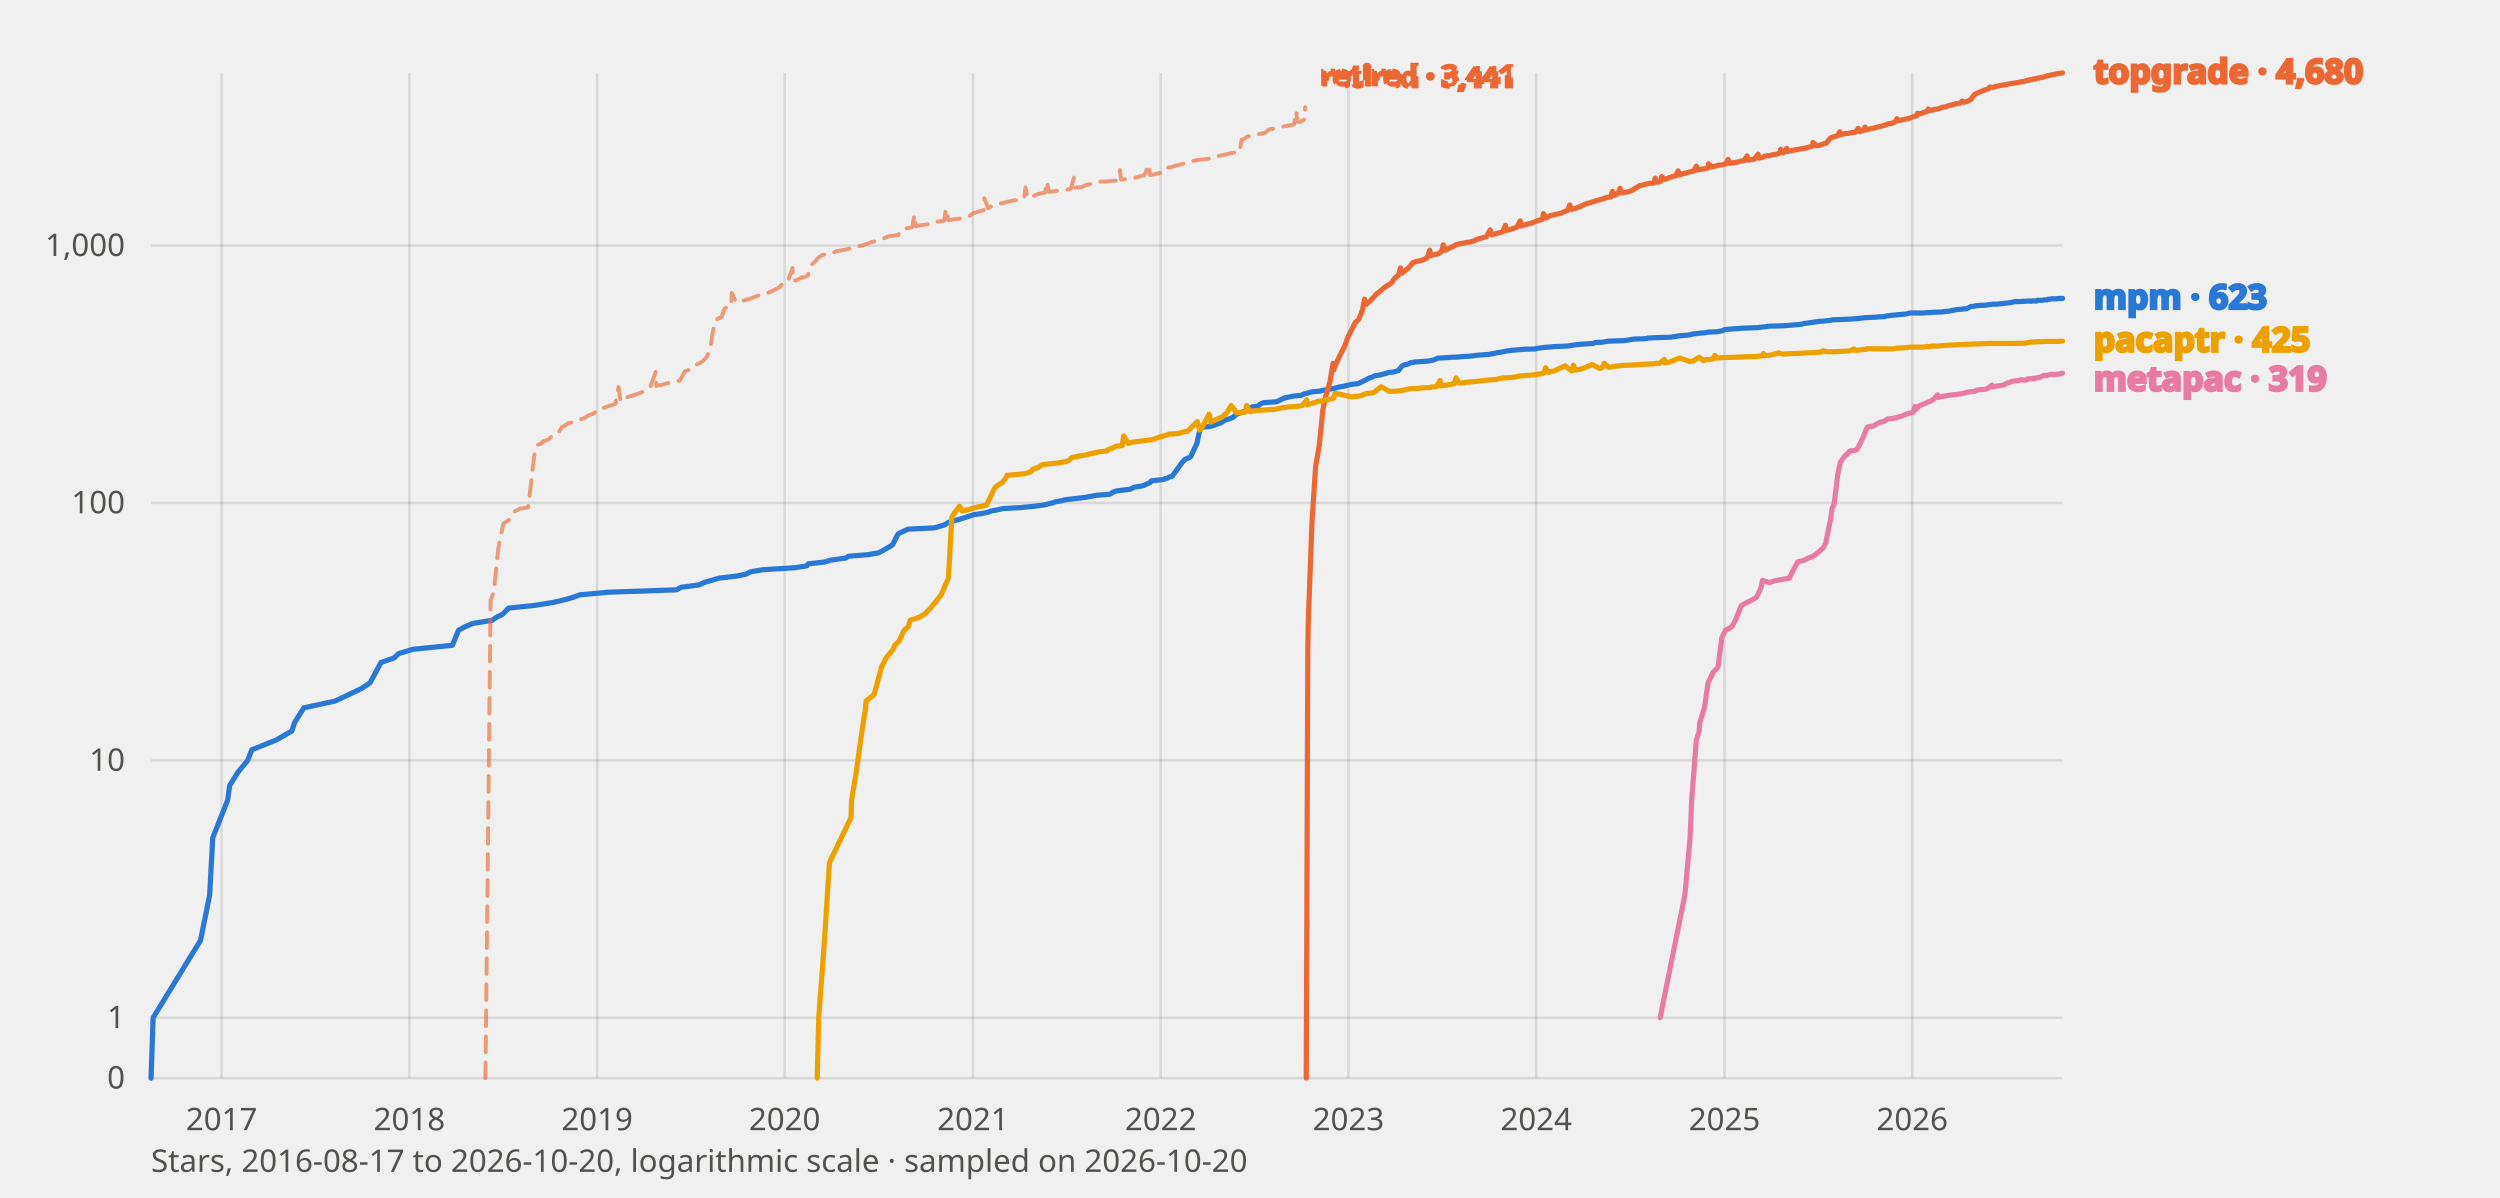
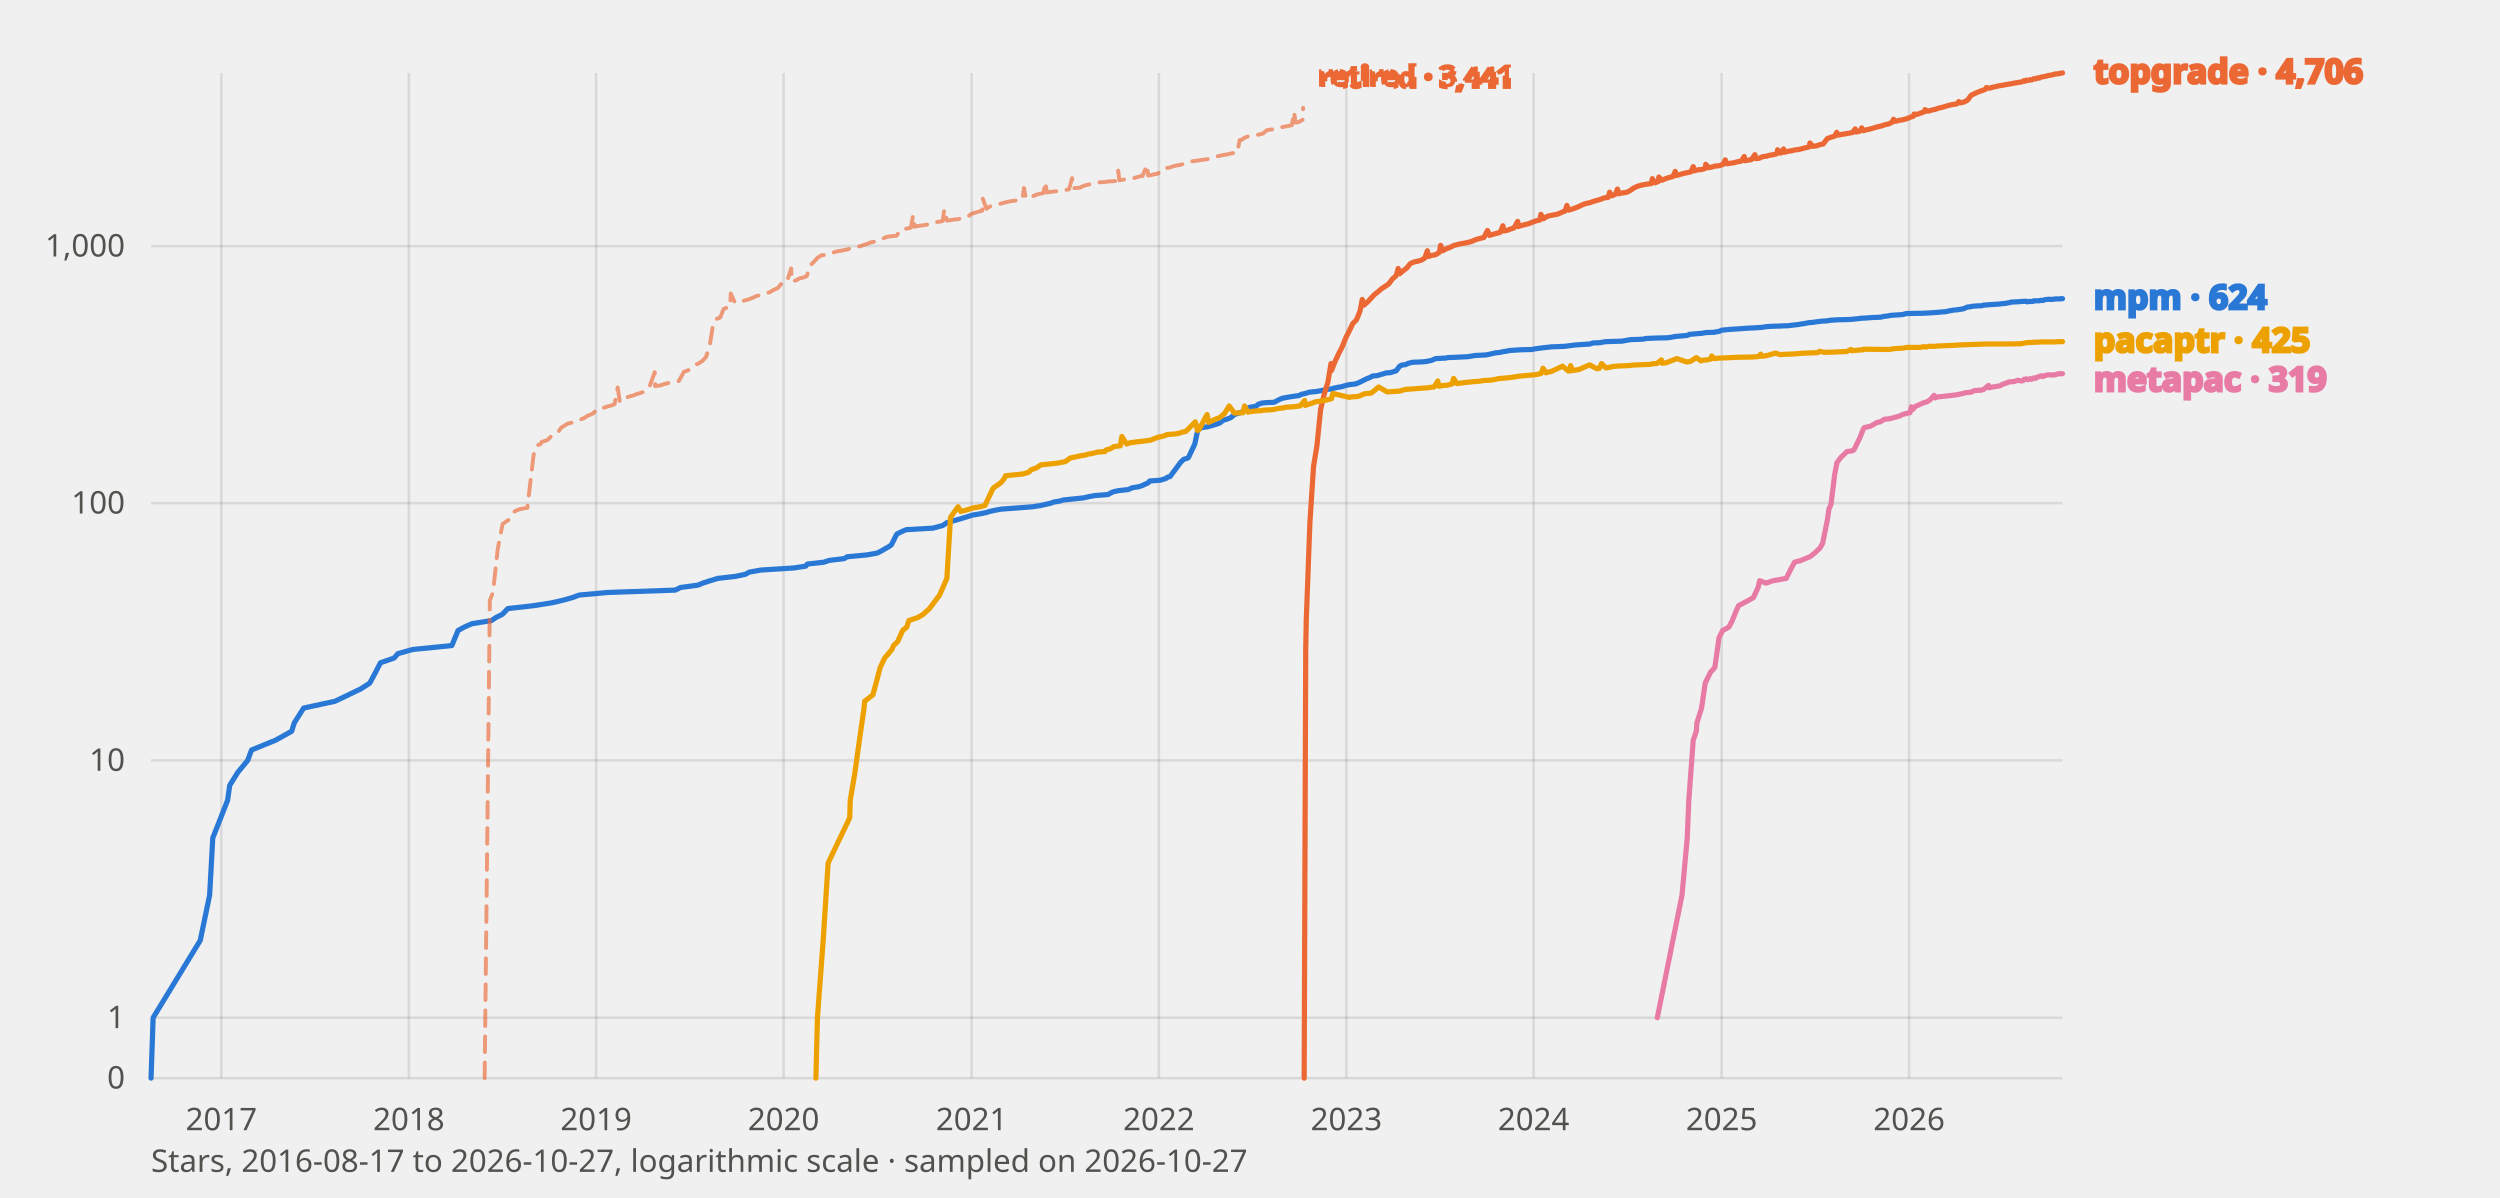
<svg xmlns="http://www.w3.org/2000/svg" viewBox="0 0 960 460" width="960" height="460" font-family="system-ui, sans-serif" role="img" aria-label="Star history of mpm and its benchmarked peers">
  <style>
    text{fill:#0b0b0b}
    .tick{font-size:12px;fill:#52514e}
    .lbl{font-size:13px;font-weight:600;fill:currentColor}
    .grid{stroke:#0b0b0b;stroke-opacity:.10;stroke-width:1}
    .axis{font-size:12px;fill:#52514e}
    polyline{fill:none;stroke-width:2;stroke-linejoin:round;stroke-linecap:round}
    .prior{stroke-dasharray:6 4;stroke-width:1.5;opacity:.65}
    text.prior{font-size:11px;font-weight:600;opacity:1}
    .s-mpm{stroke:#2a78d6;color:#2a78d6}
    .s-topgrade{stroke:#eb6834;color:#eb6834}
    .s-pacaptr{stroke:#eda100;color:#eda100}
    .s-metapac{stroke:#e87ba4;color:#e87ba4}
    @media (prefers-color-scheme: dark) {
      text{fill:#fff}
      .tick,.axis{fill:#c3c2b7}
      .grid{stroke:#fff;stroke-opacity:.14}
      .s-mpm{stroke:#3987e5;color:#3987e5}
      .s-topgrade{stroke:#d95926;color:#d95926}
      .s-pacaptr{stroke:#c98500;color:#c98500}
      .s-metapac{stroke:#d55181;color:#d55181}
    }
  </style>
  <line class="grid" x1="58" y1="414.0" x2="792" y2="414.0" />
  <text class="tick" x="48" y="418.0" text-anchor="end">0</text>
  <line class="grid" x1="58" y1="390.8" x2="792" y2="390.8" />
  <text class="tick" x="48" y="394.8" text-anchor="end">1</text>
  <line class="grid" x1="58" y1="292.0" x2="792" y2="292.0" />
  <text class="tick" x="48" y="296.0" text-anchor="end">10</text>
-   <line class="grid" x1="58" y1="193.1" x2="792" y2="193.1" />
-   <text class="tick" x="48" y="197.1" text-anchor="end">100</text>
-   <line class="grid" x1="58" y1="94.3" x2="792" y2="94.3" />
-   <text class="tick" x="48" y="98.3" text-anchor="end">1,000</text>
-   <line class="grid" x1="85.1" y1="28" x2="85.1" y2="414" />
-   <text class="tick" x="85.1" y="434" text-anchor="middle">2017</text>
-   <line class="grid" x1="157.2" y1="28" x2="157.2" y2="414" />
-   <text class="tick" x="157.2" y="434" text-anchor="middle">2018</text>
-   <line class="grid" x1="229.3" y1="28" x2="229.3" y2="414" />
-   <text class="tick" x="229.3" y="434" text-anchor="middle">2019</text>
-   <line class="grid" x1="301.3" y1="28" x2="301.3" y2="414" />
-   <text class="tick" x="301.3" y="434" text-anchor="middle">2020</text>
-   <line class="grid" x1="373.6" y1="28" x2="373.6" y2="414" />
-   <text class="tick" x="373.6" y="434" text-anchor="middle">2021</text>
-   <line class="grid" x1="445.7" y1="28" x2="445.7" y2="414" />
-   <text class="tick" x="445.7" y="434" text-anchor="middle">2022</text>
-   <line class="grid" x1="517.8" y1="28" x2="517.8" y2="414" />
-   <text class="tick" x="517.8" y="434" text-anchor="middle">2023</text>
-   <line class="grid" x1="589.9" y1="28" x2="589.9" y2="414" />
-   <text class="tick" x="589.9" y="434" text-anchor="middle">2024</text>
-   <line class="grid" x1="662.2" y1="28" x2="662.2" y2="414" />
-   <text class="tick" x="662.2" y="434" text-anchor="middle">2025</text>
-   <line class="grid" x1="734.3" y1="28" x2="734.3" y2="414" />
-   <text class="tick" x="734.3" y="434" text-anchor="middle">2026</text>
-   <polyline class="s-mpm" points="58.0,414.0 58.8,390.8 77.0,361.1 80.5,343.7 81.7,321.7 87.4,307.3 88.2,301.6 91.4,296.5 95.1,292.0 96.7,287.9 106.0,284.2 112.1,280.7 113.1,277.5 116.7,271.8 128.7,269.2 138.8,264.4 142.1,262.2 144.3,258.1 146.3,254.4 151.4,252.6 153.0,251.0 158.7,249.3 173.7,247.8 176.1,242.0 178.5,240.7 181.5,239.4 189.0,238.2 190.7,237.0 193.1,235.8 195.3,233.5 205.0,232.5 212.1,231.4 216.4,230.4 220.0,229.4 222.7,228.4 233.8,227.4 259.7,226.5 261.6,225.5 268.4,224.6 270.3,223.7 273.1,222.9 276.1,222.0 283.0,221.2 286.7,220.4 288.1,219.6 292.7,218.8 305.3,218.0 309.8,217.3 310.4,216.5 316.8,215.8 318.9,215.1 324.7,214.3 325.8,213.6 333.3,213.0 337.3,212.3 338.7,211.6 342.0,209.7 342.8,209.1 344.6,205.5 345.0,204.9 347.4,203.8 348.6,203.2 358.8,202.7 362.6,201.6 364.2,200.6 369.5,199.1 374.0,197.6 377.0,197.2 379.4,196.7 380.6,196.2 382.9,195.8 385.1,195.3 392.0,194.9 397.1,194.4 400.3,194.0 404.3,193.1 405.2,192.7 407.6,192.3 409.0,191.9 416.7,191.0 418.9,190.6 421.0,190.2 426.2,189.8 427.4,189.0 428.4,188.6 430.3,188.3 433.9,187.9 435.5,187.1 438.0,186.7 439.2,186.4 441.6,185.3 442.2,184.6 446.3,184.2 448.5,183.5 448.9,183.2 450.1,182.9 454.0,177.5 455.2,176.3 456.8,175.7 457.2,175.4 459.6,170.3 460.8,164.7 462.3,164.0 464.3,163.8 465.9,163.4 469.0,162.3 470.4,161.3 471.8,160.9 473.4,160.3 474.8,159.1 475.8,158.7 476.9,158.3 478.3,157.7 479.9,156.6 480.7,156.3 483.1,155.9 483.9,155.2 485.2,154.6 487.0,154.5 490.0,154.3 490.8,154.0 492.2,153.3 493.3,152.8 496.7,152.1 499.7,151.8 500.7,151.3 502.0,151.0 503.6,150.5 506.6,150.2 509.1,149.7 510.5,149.4 512.1,149.2 512.5,149.1 514.3,148.6 516.1,148.3 517.6,147.9 519.0,147.6 521.6,147.3 523.2,146.5 524.6,145.8 525.7,145.2 526.9,144.8 527.9,144.3 529.9,144.0 530.9,143.7 532.8,143.2 533.2,143.0 534.8,142.9 537.0,142.3 538.4,140.5 539.2,140.1 540.7,139.8 541.7,139.3 543.5,139.0 546.3,138.8 547.7,138.7 548.7,138.6 550.6,138.2 552.2,137.5 556.2,137.3 556.9,137.2 559.9,137.1 561.9,136.9 564.3,136.8 565.0,136.7 567.4,136.4 571.6,136.1 572.6,135.9 575.3,135.4 577.1,135.1 578.3,134.8 579.3,134.7 580.6,134.5 582.0,134.4 585.4,134.1 589.5,134.0 590.1,133.8 593.1,133.4 595.9,133.2 596.6,133.1 601.6,132.9 602.6,132.8 604.2,132.5 605.7,132.3 608.3,132.1 611.7,131.9 612.6,131.5 615.4,131.4 617.0,131.1 617.6,131.0 623.9,130.8 625.1,130.6 626.7,130.3 627.5,130.2 630.8,130.1 632.4,130.0 632.8,129.8 634.8,129.7 637.3,129.6 641.5,129.5 643.5,129.2 644.4,129.0 645.6,128.9 649.0,128.6 649.8,128.3 653.1,127.9 654.5,127.8 655.7,127.6 656.3,127.5 659.3,127.4 661.4,127.0 662.2,126.6 664.2,126.4 665.4,126.3 669.7,126.0 672.5,125.9 675.1,125.8 676.3,125.6 677.8,125.5 678.8,125.3 680.0,125.2 681.2,125.2 684.7,125.1 686.1,125.0 687.5,124.9 691.9,124.5 692.8,124.2 693.8,124.1 695.8,123.8 697.2,123.6 698.6,123.4 700.2,123.3 701.1,123.2 702.9,123.0 703.9,122.8 706.9,122.7 711.0,122.5 712.6,122.4 715.4,122.1 716.0,122.0 718.1,121.9 720.3,121.8 721.1,121.7 723.5,121.6 724.6,121.3 726.4,121.1 727.2,121.0 730.4,120.7 731.8,120.6 733.3,120.2 738.5,120.2 739.5,120.1 741.4,120.0 743.0,119.9 745.8,119.8 746.8,119.6 748.3,119.5 749.7,119.2 751.3,118.9 752.5,118.8 755.3,118.5 756.8,117.7 758.0,117.6 758.8,117.4 760.0,117.3 762.4,117.2 763.0,117.1 765.1,116.8 766.9,116.8 768.5,116.6 770.3,116.4 771.5,116.3 773.4,115.9 773.6,115.8 775.8,115.8 778.6,115.6 779.4,115.6 779.6,115.6 779.8,115.7 780.9,115.5 781.3,115.6 782.1,115.6 782.3,115.3 783.7,115.3 784.5,115.3 785.1,115.1 785.9,115.2 786.5,114.9 787.1,114.9 787.7,114.8 787.9,114.7 789.2,114.8 789.8,114.7 790.6,114.6 791.6,114.6 792.0,114.6" />
-   <polyline class="s-topgrade" points="501.6,414.0 502.2,249.3 502.4,238.2 503.8,200.6 505.2,179.0 506.6,171.1 508.0,157.2 509.3,151.3 510.7,146.7 511.9,139.5 512.1,142.1 513.5,138.7 514.9,135.7 516.3,133.1 517.6,129.4 519.0,126.7 520.4,123.9 521.8,122.6 523.2,119.0 524.0,114.9 524.6,116.9 525.9,115.8 527.3,114.3 528.7,112.8 530.1,111.7 531.5,110.5 532.8,109.6 534.2,108.8 535.6,106.8 537.0,105.7 537.8,102.9 538.4,104.9 539.8,103.7 541.1,102.7 542.5,100.9 543.9,100.4 545.3,100.1 546.7,99.7 548.1,98.9 549.0,96.1 549.4,98.2 550.6,97.8 552.2,97.5 553.6,96.6 554.2,94.0 555.0,96.1 556.4,95.3 557.7,94.8 559.1,94.0 560.5,93.6 561.9,93.4 563.1,93.1 564.6,92.9 566.0,92.5 567.4,91.8 568.0,91.7 570.0,91.1 570.8,90.9 572.2,88.3 572.9,90.2 574.1,89.8 575.7,89.4 577.1,89.0 578.1,86.5 578.5,88.5 579.9,88.1 580.8,87.8 582.4,87.3 583.8,84.8 584.0,86.8 585.2,86.4 586.8,86.0 588.0,85.7 589.5,85.1 590.9,84.6 592.3,84.2 592.7,82.0 593.7,83.7 595.1,82.9 596.3,82.6 597.8,82.2 599.2,82.0 600.6,81.3 602.0,80.8 602.8,78.7 603.4,80.4 604.7,80.1 606.1,79.6 607.5,79.0 608.9,78.3 610.3,77.9 611.7,77.5 613.0,77.1 614.4,76.7 615.8,76.3 617.0,75.8 618.6,75.6 619.2,73.5 620.0,75.0 621.3,74.4 622.1,72.3 622.7,74.1 623.9,73.9 625.5,73.6 626.9,73.0 628.3,72.1 629.6,71.3 631.0,71.0 632.4,70.6 633.6,70.4 635.2,70.2 635.6,68.4 636.5,70.0 637.9,69.5 638.1,67.8 639.3,68.9 640.7,68.3 641.9,67.9 643.5,67.5 644.4,65.6 644.8,67.2 646.2,66.7 647.6,66.4 649.0,66.0 650.4,65.7 651.4,63.8 651.8,65.3 653.1,65.0 654.5,64.8 655.9,64.5 656.1,62.9 657.3,64.1 658.7,63.8 659.7,63.5 661.4,63.3 662.8,62.9 663.6,61.2 664.2,62.7 665.6,62.5 667.0,62.3 668.3,61.9 669.7,61.7 670.9,59.9 671.1,61.5 672.5,61.3 673.7,61.1 675.1,59.2 675.3,60.7 676.6,60.5 677.8,59.9 679.4,59.8 680.8,59.4 682.2,59.2 683.6,58.7 683.8,57.3 684.9,58.6 686.1,57.0 686.3,58.2 687.7,57.9 689.1,57.6 690.3,57.4 691.9,57.1 693.2,56.9 694.6,56.5 696.0,56.1 696.2,54.7 697.4,55.9 698.8,55.8 700.2,55.2 701.3,55.0 702.9,53.0 704.3,52.5 705.7,52.1 706.5,50.6 707.1,51.7 708.4,51.3 709.8,51.2 710.8,51.0 712.6,50.7 713.6,49.3 714.0,50.5 715.4,50.2 716.2,48.8 716.7,49.9 718.1,49.5 719.5,49.2 720.9,48.8 722.3,48.5 723.7,48.1 725.0,47.6 726.4,47.4 727.8,46.8 728.4,45.6 729.2,46.3 730.6,46.0 732.0,45.7 733.3,45.4 734.7,44.8 736.1,44.4 736.3,43.5 737.5,43.7 738.9,43.1 740.2,42.7 740.4,41.9 741.6,42.4 743.0,42.0 744.4,41.8 745.8,41.2 747.2,41.0 748.5,40.5 749.9,40.2 751.3,39.8 752.7,39.6 753.5,38.8 754.1,39.3 755.5,38.9 756.8,38.2 758.2,36.3 759.6,35.6 761.0,35.0 762.4,34.5 763.8,34.0 764.1,33.4 765.1,33.6 766.5,33.2 767.9,32.9 769.3,32.6 770.7,32.4 772.1,32.1 773.4,31.9 774.8,31.7 776.2,31.4 777.6,31.2 778.6,30.8 779.0,30.9 779.4,30.6 779.6,30.6 780.3,30.6 780.9,30.3 781.5,30.4 782.3,30.0 783.1,30.0 783.7,29.7 784.5,29.7 785.1,29.4 785.9,29.2 787.3,28.9 787.9,28.7 788.6,28.6 789.2,28.5 790.0,28.3 790.6,28.2 791.4,28.1 792.0,28.0" />
-   <polyline class="s-topgrade prior" points="186.4,414.0 188.4,230.4 189.6,227.4 191.3,211.0 192.1,206.6 193.3,201.1 195.5,199.6 195.9,199.1 197.8,196.2 198.8,195.8 199.8,195.3 202.8,194.9 205.2,174.6 206.5,170.8 207.9,170.3 208.3,169.6 210.5,168.8 211.5,167.9 212.9,166.2 214.8,165.6 215.8,164.0 217.0,163.4 218.2,162.5 220.2,162.1 220.8,161.7 222.9,161.1 224.5,160.5 225.7,159.7 226.1,159.5 228.1,158.7 229.3,157.4 230.6,157.2 232.6,156.3 233.8,155.9 235.2,155.5 236.4,155.0 237.5,148.6 238.3,154.1 239.3,153.1 240.7,152.6 241.5,152.3 243.7,151.6 244.7,151.3 246.6,150.6 247.4,150.3 249.2,148.6 249.8,148.3 251.8,142.8 252.0,148.2 252.4,148.0 253.9,147.9 255.7,147.3 257.1,147.0 258.5,146.7 259.9,146.4 261.1,146.1 263.0,142.6 264.6,142.0 266.0,141.2 267.4,140.0 268.6,139.5 270.1,138.5 271.5,136.9 272.9,132.8 274.3,123.9 275.7,122.3 277.1,121.7 278.2,118.5 279.8,117.8 280.8,117.5 281.0,112.5 282.6,116.0 283.6,115.7 284.8,115.5 285.5,115.4 288.1,114.7 289.3,114.2 290.9,113.6 291.7,113.4 293.6,113.0 294.8,112.5 296.4,111.8 297.4,111.3 299.2,110.4 300.4,109.0 301.9,108.5 302.5,108.2 304.3,102.9 304.5,107.8 306.1,107.5 307.5,106.7 308.9,106.4 310.2,105.8 311.6,101.7 313.0,100.4 314.4,98.8 315.8,97.9 317.2,97.7 318.3,97.5 319.9,97.1 321.1,96.5 322.7,96.2 323.9,96.0 325.4,95.7 326.8,95.3 328.0,95.0 329.6,94.6 331.0,94.3 332.4,93.8 333.7,93.4 334.7,92.9 336.3,92.6 337.9,92.2 339.3,91.6 340.7,90.9 341.8,90.6 342.2,90.6 344.8,90.3 346.2,88.4 347.2,87.7 348.8,87.6 350.3,87.2 351.1,82.5 351.7,86.9 352.9,86.6 354.5,86.4 355.9,86.2 357.1,85.9 358.6,85.2 360.0,85.1 360.8,85.0 362.6,84.7 363.2,80.2 364.2,84.5 365.2,84.4 366.9,84.1 368.3,84.0 369.5,83.7 370.9,83.6 372.5,82.8 373.6,81.9 375.0,81.5 376.6,81.0 377.8,80.7 378.0,76.1 379.4,80.0 380.8,79.1 382.1,78.6 383.1,78.4 384.9,78.0 386.3,77.6 387.7,77.3 389.1,77.0 390.0,76.9 391.8,76.6 393.2,76.3 393.8,72.0 394.6,75.9 395.8,75.4 397.1,75.2 398.7,74.5 400.1,74.2 401.3,73.9 402.1,69.7 402.7,73.7 404.1,73.5 405.6,73.3 406.4,73.2 408.2,72.9 409.6,72.8 411.2,72.5 412.4,68.2 412.6,72.1 413.3,72.0 415.3,71.9 416.7,71.2 418.1,70.8 419.1,70.6 420.9,70.2 422.0,69.8 423.2,69.7 425.0,69.7 426.2,69.5 427.8,69.4 429.1,69.3 430.1,65.3 430.5,69.0 431.9,68.8 433.1,68.6 434.7,68.4 436.1,68.2 437.4,67.8 438.8,67.4 439.4,67.4 441.2,63.2 441.6,67.2 443.0,67.0 444.0,66.7 445.3,66.5 447.1,64.7 448.5,64.3 449.7,64.2 451.1,63.7 452.7,63.3 454.0,63.0 455.4,62.5 456.8,62.0 458.2,61.8 459.6,61.5 460.9,61.3 462.3,61.2 463.7,61.0 465.1,60.8 466.5,60.4 467.9,59.9 469.2,59.6 470.6,59.3 472.0,59.0 473.2,58.7 474.8,58.5 476.0,58.3 476.8,53.6 477.5,53.5 478.9,52.5 480.3,52.1 481.7,51.9 483.1,51.6 484.5,51.3 485.8,51.0 487.2,49.7 488.4,49.5 490.0,49.3 491.4,48.9 492.8,48.6 494.1,48.3 495.5,48.1 496.9,47.8 497.7,42.8 498.3,46.8 499.5,46.7 501.0,45.8 501.2,41.2" />
-   <text class="lbl prior s-topgrade" x="507.2" y="33.2">retired · 3,441</text>
-   <polyline class="s-pacaptr" points="313.8,414.0 314.4,390.8 316.6,361.1 318.5,331.3 326.8,313.9 327.0,307.3 328.8,296.5 331.0,280.7 332.4,271.8 332.6,269.2 335.7,266.7 338.5,256.2 340.3,252.6 343.0,249.3 343.6,247.8 345.2,246.3 347.2,242.0 348.8,240.7 349.5,238.2 353.1,237.0 355.1,235.8 357.4,233.5 361.4,228.4 364.2,222.0 365.5,198.6 366.1,197.6 368.5,194.4 369.5,196.2 371.5,195.8 374.4,194.9 377.0,194.4 378.8,194.0 381.9,187.5 382.7,186.7 384.9,185.3 386.3,183.5 386.7,182.5 390.6,182.2 393.4,181.9 395.8,181.2 396.6,180.2 398.5,179.6 399.9,178.7 400.3,178.4 406.2,177.8 409.6,177.2 410.6,176.6 411.6,175.7 415.7,174.9 417.7,174.6 418.3,174.3 419.9,174.0 422.0,173.5 425.0,173.2 425.4,172.7 427.2,172.1 428.4,171.4 430.9,171.1 431.5,167.4 433.3,170.3 434.7,169.8 438.8,169.3 442.6,168.8 445.1,167.9 446.9,167.4 448.5,166.9 448.7,166.7 452.5,166.5 454.0,166.0 454.8,165.8 456.0,165.6 459.8,161.9 460.6,165.1 461.1,164.9 464.3,159.1 464.9,162.1 467.9,160.7 469.0,160.3 470.2,159.3 471.0,158.7 472.8,155.7 474.8,158.5 478.1,158.3 478.7,155.7 480.1,158.1 480.7,157.9 482.1,157.7 484.7,157.5 486.2,157.4 489.6,157.2 490.4,157.0 492.2,156.6 493.9,156.4 494.3,156.3 497.5,156.1 498.9,155.9 500.1,155.7 501.8,153.6 502.0,155.5 503.4,155.0 505.2,154.5 506.0,154.1 507.6,154.0 508.8,153.6 510.3,153.4 512.1,152.9 512.7,151.0 519.0,152.4 519.8,152.3 521.8,152.1 522.8,151.9 524.6,151.1 525.7,151.0 527.3,150.8 527.9,150.5 530.3,148.5 533.6,150.3 536.4,150.2 538.2,150.0 540.7,149.4 542.7,149.2 545.1,149.1 546.3,148.9 549.4,148.8 549.6,148.6 551.6,148.5 553.0,146.1 553.4,148.2 554.4,148.0 555.2,147.9 556.7,147.7 558.5,147.3 559.1,145.1 560.3,147.1 561.9,147.0 562.7,146.8 564.3,146.7 567.4,146.4 569.0,146.2 570.8,146.0 573.1,145.8 574.5,145.7 576.5,145.2 577.5,145.1 579.9,145.0 582.2,144.7 582.8,144.5 584.8,144.3 589.3,143.9 590.5,143.7 592.1,143.5 592.9,143.2 593.5,141.2 594.7,143.0 595.7,142.6 596.6,142.5 601.0,140.5 603.4,142.4 604.0,142.3 604.2,140.2 604.9,142.1 607.3,141.7 611.5,140.0 614.2,141.5 615.2,141.2 616.0,139.5 617.8,141.1 619.8,140.7 620.5,140.6 623.3,140.3 626.7,140.2 627.9,140.1 632.6,139.8 635.0,139.7 635.4,139.6 637.3,139.5 639.1,138.0 639.3,139.3 640.1,139.2 640.9,139.1 645.0,137.5 648.8,138.8 650.2,138.6 652.5,137.2 654.3,138.5 655.1,138.1 656.7,138.0 658.3,137.6 658.5,136.5 659.5,137.5 661.4,137.3 666.2,137.2 668.0,137.1 674.1,136.9 676.4,136.7 677.2,135.8 677.4,136.6 678.6,136.5 679.8,136.4 683.0,135.5 684.7,136.0 685.5,135.9 690.3,135.7 692.4,135.6 694.2,135.5 697.0,135.4 699.2,135.2 700.0,134.7 701.7,135.1 705.9,135.0 707.3,134.9 710.2,134.8 712.0,134.0 712.4,134.6 713.0,134.5 714.2,134.4 716.7,134.1 716.9,133.9 726.4,134.0 727.4,133.9 728.4,133.7 730.0,133.6 731.8,133.5 733.5,133.3 738.7,133.3 740.1,133.0 740.8,133.2 741.8,132.9 744.4,132.9 744.8,132.8 749.3,132.5 751.7,132.4 753.1,132.3 758.0,132.1 761.4,132.0 763.6,131.9 771.1,131.9 777.6,131.8 777.8,131.7 778.6,131.6 779.6,131.4 780.9,131.3 781.7,131.3 782.3,131.2 783.7,131.2 784.1,131.2 785.1,131.1 786.5,131.1 787.9,131.1 789.2,131.1 789.8,131.1 790.6,131.1 791.4,131.0 792.0,131.0" />
-   <polyline class="s-metapac" points="637.5,390.8 647.0,343.7 649.0,321.7 649.6,307.3 651.4,284.2 652.5,280.7 652.7,277.5 654.5,271.8 655.9,262.2 657.9,258.1 659.7,256.2 661.2,244.8 662.6,242.0 665.0,240.7 666.4,238.2 667.8,234.7 668.7,232.5 670.7,231.4 672.7,230.4 674.5,229.4 676.3,225.5 676.8,222.9 679.4,223.7 682.0,222.9 687.1,222.0 688.7,218.8 690.3,215.8 692.8,215.1 694.4,214.3 696.2,213.6 698.0,212.3 700.2,210.3 701.1,208.4 702.9,199.6 703.5,195.3 704.3,193.6 705.7,182.2 706.7,177.5 708.4,175.1 708.8,174.9 710.4,173.2 712.6,172.9 713.2,172.4 715.4,168.1 716.7,164.7 717.1,164.0 719.3,163.6 720.5,162.9 722.1,162.1 723.3,161.9 724.8,160.9 726.8,160.7 728.4,160.3 730.6,159.7 731.8,159.1 733.1,158.7 734.7,158.3 735.3,156.1 735.7,157.2 736.9,155.9 738.1,155.4 740.1,154.5 741.2,154.1 742.6,153.3 744.0,151.6 744.4,152.6 745.4,152.3 746.6,152.1 748.5,151.8 752.7,151.3 754.1,151.0 755.5,150.6 756.1,150.5 758.2,150.3 759.4,149.7 762.4,149.5 763.2,149.2 764.9,147.9 765.1,148.6 766.5,148.3 769.3,147.9 770.3,147.3 772.1,146.7 772.6,146.4 774.8,146.2 776.2,145.8 777.6,146.0 778.4,145.8 778.6,145.5 779.4,145.4 779.6,145.4 780.0,145.5 780.9,145.2 781.3,145.4 782.3,145.0 782.9,145.0 783.7,144.7 784.3,144.4 785.1,144.1 785.9,144.3 786.5,144.0 786.9,143.9 787.9,143.7 789.2,143.9 789.8,143.7 790.6,143.7 791.2,143.5 791.8,143.3 792.0,143.3" />
-   <text class="lbl s-topgrade" x="804" y="32.0">topgrade · 4,680</text>
-   <text class="lbl s-mpm" x="804" y="118.6">mpm · 623</text>
-   <text class="lbl s-pacaptr" x="804" y="135.0">pacaptr · 425</text>
-   <text class="lbl s-metapac" x="804" y="150.0">metapac · 319</text>
-   <text class="axis" x="58" y="450">Stars, 2016-08-17 to 2026-10-20, logarithmic scale · sampled on 2026-10-20</text>
+   <line class="grid" x1="58" y1="193.2" x2="792" y2="193.2" />
+   <text class="tick" x="48" y="197.2" text-anchor="end">100</text>
+   <line class="grid" x1="58" y1="94.5" x2="792" y2="94.5" />
+   <text class="tick" x="48" y="98.5" text-anchor="end">1,000</text>
+   <line class="grid" x1="85.0" y1="28" x2="85.0" y2="414" />
+   <text class="tick" x="85.0" y="434" text-anchor="middle">2017</text>
+   <line class="grid" x1="157.0" y1="28" x2="157.0" y2="414" />
+   <text class="tick" x="157.0" y="434" text-anchor="middle">2018</text>
+   <line class="grid" x1="228.9" y1="28" x2="228.9" y2="414" />
+   <text class="tick" x="228.9" y="434" text-anchor="middle">2019</text>
+   <line class="grid" x1="300.9" y1="28" x2="300.9" y2="414" />
+   <text class="tick" x="300.9" y="434" text-anchor="middle">2020</text>
+   <line class="grid" x1="373.1" y1="28" x2="373.1" y2="414" />
+   <text class="tick" x="373.1" y="434" text-anchor="middle">2021</text>
+   <line class="grid" x1="445.0" y1="28" x2="445.0" y2="414" />
+   <text class="tick" x="445.0" y="434" text-anchor="middle">2022</text>
+   <line class="grid" x1="517.0" y1="28" x2="517.0" y2="414" />
+   <text class="tick" x="517.0" y="434" text-anchor="middle">2023</text>
+   <line class="grid" x1="588.9" y1="28" x2="588.9" y2="414" />
+   <text class="tick" x="588.9" y="434" text-anchor="middle">2024</text>
+   <line class="grid" x1="661.1" y1="28" x2="661.1" y2="414" />
+   <text class="tick" x="661.1" y="434" text-anchor="middle">2025</text>
+   <line class="grid" x1="733.1" y1="28" x2="733.1" y2="414" />
+   <text class="tick" x="733.1" y="434" text-anchor="middle">2026</text>
+   <polyline class="s-mpm" points="58.0,414.0 58.8,390.8 76.9,361.1 80.5,343.7 81.7,321.8 87.4,307.3 88.2,301.6 91.3,296.6 95.1,292.0 96.6,288.0 105.9,284.2 112.0,280.8 113.0,277.6 116.6,271.9 128.6,269.3 138.6,264.5 142.0,262.3 144.2,258.2 146.1,254.5 151.3,252.7 152.8,251.0 158.5,249.4 173.5,247.9 175.9,242.1 178.3,240.8 181.2,239.5 188.7,238.3 190.5,237.1 192.9,235.9 195.0,233.7 204.7,232.6 211.8,231.5 216.1,230.5 219.7,229.5 222.4,228.5 233.5,227.5 259.3,226.6 261.3,225.6 268.0,224.7 269.9,223.9 272.7,223.0 275.7,222.1 282.6,221.3 286.3,220.5 287.7,219.7 292.2,218.9 304.8,218.1 309.4,217.4 310.0,216.6 316.3,215.9 318.4,215.2 324.2,214.5 325.3,213.8 332.8,213.1 336.8,212.4 338.2,211.7 341.5,209.8 342.3,209.2 344.1,205.6 344.5,205.0 346.8,203.9 348.0,203.4 358.3,202.8 362.0,201.8 363.6,200.7 368.9,199.2 373.4,197.8 376.4,197.3 378.8,196.8 380.0,196.4 382.3,195.9 384.5,195.5 391.4,195.0 396.5,194.6 399.7,194.1 403.6,193.2 404.6,192.8 407.0,192.4 408.3,192.0 416.0,191.2 418.2,190.7 420.4,190.3 425.5,189.9 426.7,189.2 427.7,188.8 429.6,188.4 433.2,188.0 434.8,187.3 437.3,186.9 438.5,186.5 440.9,185.4 441.5,184.7 445.6,184.4 447.8,183.7 448.2,183.3 449.3,183.0 453.3,177.6 454.5,176.4 456.1,175.9 456.4,175.6 458.8,170.5 460.0,164.8 461.6,164.2 463.5,163.9 465.1,163.5 468.3,162.5 469.7,161.4 471.0,161.0 472.6,160.4 474.0,159.2 475.0,158.8 476.2,158.5 477.5,157.9 479.1,156.8 479.9,156.4 482.3,156.0 483.1,155.3 484.4,154.8 486.2,154.6 489.2,154.5 490.0,154.1 491.3,153.4 492.5,152.9 495.9,152.3 498.8,151.9 499.8,151.4 501.2,151.1 502.8,150.6 505.7,150.3 508.3,149.8 509.7,149.5 511.3,149.4 511.6,149.2 513.4,148.8 515.2,148.5 516.8,148.0 518.2,147.7 520.7,147.4 522.3,146.7 523.7,146.0 524.9,145.4 526.0,145.0 527.0,144.4 529.0,144.2 530.0,143.9 532.0,143.3 532.3,143.2 533.9,143.1 536.1,142.4 537.5,140.6 538.3,140.2 539.8,140.0 540.8,139.5 542.6,139.1 545.4,139.0 546.7,138.9 547.7,138.8 549.7,138.4 551.3,137.7 555.2,137.5 556.0,137.3 559.0,137.2 560.9,137.1 563.3,137.0 564.1,136.9 566.5,136.5 570.6,136.3 571.6,136.1 574.3,135.5 576.1,135.3 577.3,135.0 578.3,134.9 579.7,134.6 581.0,134.5 584.4,134.3 588.5,134.2 589.1,134.0 592.1,133.6 594.8,133.3 595.6,133.2 600.6,133.0 601.6,132.9 603.1,132.7 604.7,132.5 607.3,132.3 610.6,132.1 611.6,131.7 614.4,131.6 615.9,131.3 616.5,131.2 622.8,131.0 624.0,130.8 625.6,130.5 626.4,130.4 629.7,130.3 631.3,130.2 631.7,130.0 633.7,129.9 636.2,129.8 640.4,129.7 642.4,129.4 643.3,129.2 644.5,129.1 647.9,128.8 648.7,128.4 652.0,128.1 653.4,128.0 654.6,127.8 655.2,127.7 658.1,127.6 660.3,127.2 661.1,126.8 663.1,126.6 664.2,126.5 668.6,126.2 671.3,126.0 673.9,125.9 675.1,125.8 676.7,125.7 677.7,125.5 678.8,125.4 680.0,125.3 683.6,125.2 684.9,125.1 686.3,125.1 690.7,124.6 691.6,124.4 692.6,124.3 694.6,123.9 696.0,123.8 697.4,123.6 698.9,123.4 699.9,123.3 701.7,123.2 702.7,123.0 705.6,122.8 709.8,122.7 711.4,122.6 714.1,122.3 714.7,122.2 716.9,122.1 719.1,121.9 719.8,121.9 722.2,121.8 723.4,121.5 725.2,121.3 726.0,121.1 729.1,120.9 730.5,120.8 732.1,120.4 737.2,120.3 738.2,120.3 740.1,120.2 741.7,120.1 744.5,119.9 745.5,119.8 747.0,119.7 748.4,119.4 750.0,119.1 751.2,119.0 753.9,118.6 755.5,117.9 756.7,117.8 757.5,117.6 758.7,117.5 761.0,117.4 761.6,117.2 763.8,117.0 765.6,116.9 767.2,116.8 768.9,116.6 770.1,116.5 772.1,116.1 772.3,116.0 774.5,115.9 777.2,115.7 778.0,115.7 778.2,115.7 778.4,115.9 779.6,115.7 780.0,115.8 780.8,115.7 781.0,115.5 782.3,115.5 783.1,115.5 783.7,115.3 784.5,115.4 785.1,115.1 785.7,115.0 786.3,115.0 786.5,114.9 787.9,115.0 788.5,114.9 789.2,114.8 790.6,114.8 791.4,114.7 792.0,114.7" />
+   <polyline class="s-topgrade" points="500.8,414.0 501.4,249.4 501.6,238.3 503.0,200.7 504.4,179.1 505.7,171.2 507.1,157.3 508.5,151.4 509.9,146.8 511.1,139.6 511.3,142.3 512.6,138.9 514.0,135.9 515.4,133.2 516.8,129.7 518.2,126.9 519.5,124.2 520.9,122.8 522.3,119.3 523.1,115.0 523.7,117.2 525.1,116.0 526.4,114.6 527.8,113.1 529.2,112.0 530.6,110.8 532.0,109.9 533.3,109.0 534.7,107.1 536.1,105.9 536.9,103.1 537.5,105.1 538.9,103.9 540.2,102.9 541.6,101.2 543.0,100.6 544.4,100.3 545.8,99.9 547.1,99.1 548.1,96.3 548.5,98.5 549.7,98.1 551.3,97.8 552.7,96.9 553.2,94.2 554.0,96.3 555.4,95.5 556.8,95.0 558.2,94.3 559.6,93.9 560.9,93.6 562.1,93.4 563.7,93.1 565.1,92.7 566.5,92.1 567.0,91.9 569.0,91.4 569.8,91.2 571.2,88.5 572.0,90.4 573.2,90.0 574.7,89.6 576.1,89.2 577.1,86.7 577.5,88.7 578.9,88.4 579.9,88.0 581.4,87.5 582.8,85.0 583.0,87.0 584.2,86.6 585.8,86.2 587.0,85.9 588.5,85.3 589.9,84.8 591.3,84.5 591.7,82.3 592.7,84.0 594.1,83.1 595.2,82.8 596.8,82.5 598.2,82.2 599.6,81.6 601.0,81.0 601.7,78.9 602.3,80.7 603.7,80.3 605.1,79.8 606.5,79.2 607.9,78.5 609.2,78.1 610.6,77.8 612.0,77.3 613.4,76.9 614.8,76.5 615.9,76.0 617.5,75.8 618.1,73.8 618.9,75.2 620.3,74.6 621.1,72.6 621.7,74.4 622.8,74.1 624.4,73.9 625.8,73.3 627.2,72.3 628.6,71.6 629.9,71.2 631.3,70.9 632.5,70.7 634.1,70.5 634.5,68.6 635.5,70.2 636.8,69.7 637.0,68.0 638.2,69.2 639.6,68.6 640.8,68.2 642.4,67.8 643.3,65.8 643.7,67.4 645.1,67.0 646.5,66.6 647.9,66.3 649.3,66.0 650.2,64.0 650.6,65.6 652.0,65.2 653.4,65.1 654.8,64.7 655.0,63.1 656.2,64.4 657.5,64.1 658.5,63.8 660.3,63.6 661.7,63.1 662.5,61.4 663.1,62.9 664.4,62.7 665.8,62.5 667.2,62.1 668.6,61.9 669.8,60.1 670.0,61.7 671.3,61.5 672.5,61.3 673.9,59.4 674.1,60.9 675.5,60.8 676.7,60.2 678.2,60.0 679.6,59.6 681.0,59.4 682.4,59.0 682.6,57.5 683.8,58.8 684.9,57.2 685.1,58.5 686.5,58.1 687.9,57.9 689.1,57.6 690.7,57.4 692.0,57.1 693.4,56.7 694.8,56.4 695.0,54.9 696.2,56.2 697.6,56.0 698.9,55.5 700.1,55.3 701.7,53.2 703.1,52.7 704.5,52.3 705.3,50.8 705.8,51.9 707.2,51.6 708.6,51.4 709.6,51.2 711.4,50.9 712.4,49.5 712.7,50.7 714.1,50.4 714.9,49.1 715.5,50.2 716.9,49.8 718.3,49.5 719.6,49.1 721.0,48.7 722.4,48.4 723.8,47.9 725.2,47.6 726.5,47.0 727.1,45.8 727.9,46.6 729.3,46.2 730.7,46.0 732.1,45.6 733.4,45.1 734.8,44.6 735.0,43.8 736.2,43.9 737.6,43.4 739.0,42.9 739.2,42.1 740.3,42.7 741.7,42.3 743.1,42.0 744.5,41.5 745.9,41.2 747.2,40.8 748.6,40.4 750.0,40.1 751.4,39.9 752.2,39.0 752.8,39.5 754.1,39.2 755.5,38.5 756.9,36.6 758.3,35.9 759.7,35.3 761.0,34.8 762.4,34.3 762.8,33.6 763.8,33.9 765.2,33.5 766.6,33.2 767.9,32.9 769.3,32.7 770.7,32.4 772.1,32.2 773.5,31.9 774.8,31.7 776.2,31.5 777.2,31.0 777.6,31.2 778.0,30.8 778.2,30.8 779.0,30.9 779.6,30.6 780.2,30.7 781.0,30.2 781.7,30.3 782.3,29.9 783.1,30.0 783.7,29.6 784.5,29.5 785.9,29.2 786.5,29.0 787.3,28.9 787.9,28.8 788.6,28.6 789.2,28.4 790.0,28.4 791.4,28.1 792.0,28.0" />
+   <polyline class="s-topgrade prior" points="186.1,414.0 188.1,230.5 189.3,227.5 191.1,211.1 191.9,206.8 193.0,201.2 195.2,199.7 195.6,199.2 197.6,196.4 198.6,195.9 199.6,195.5 202.5,195.0 204.9,174.7 206.3,171.0 207.6,170.5 208.0,169.7 210.2,169.0 211.2,168.0 212.6,166.4 214.5,165.7 215.5,164.2 216.7,163.5 217.9,162.7 219.9,162.2 220.5,161.8 222.6,161.2 224.2,160.6 225.4,159.8 225.8,159.6 227.7,158.8 228.9,157.5 230.3,157.3 232.3,156.4 233.5,156.0 234.8,155.7 236.0,155.2 237.2,148.8 238.0,154.3 239.0,153.3 240.4,152.8 241.2,152.4 243.3,151.8 244.3,151.4 246.3,150.8 247.1,150.5 248.8,148.8 249.4,148.5 251.4,142.9 251.6,148.3 252.0,148.2 253.6,148.0 255.3,147.4 256.7,147.1 258.1,146.8 259.5,146.5 260.7,146.3 262.6,142.8 264.2,142.2 265.6,141.4 267.0,140.1 268.2,139.6 269.7,138.6 271.1,137.1 272.5,132.9 273.9,124.1 275.3,122.4 276.6,121.9 277.8,118.7 279.4,118.0 280.4,117.7 280.6,112.7 282.2,116.2 283.1,115.9 284.3,115.7 285.1,115.6 287.7,114.9 288.9,114.4 290.4,113.7 291.2,113.5 293.2,113.1 294.4,112.7 296.0,112.0 296.9,111.4 298.7,110.6 299.9,109.1 301.5,108.7 302.1,108.4 303.8,103.1 304.0,108.0 305.6,107.7 307.0,106.9 308.4,106.6 309.8,106.0 311.1,101.9 312.5,100.6 313.9,99.0 315.3,98.1 316.7,97.9 317.8,97.7 319.4,97.3 320.6,96.7 322.2,96.4 323.4,96.2 324.9,95.9 326.3,95.5 327.5,95.2 329.1,94.8 330.5,94.5 331.8,94.0 333.2,93.6 334.2,93.1 335.8,92.8 337.4,92.4 338.7,91.8 340.1,91.1 341.3,90.8 341.7,90.8 344.3,90.5 345.6,88.6 346.6,87.9 348.2,87.8 349.8,87.4 350.6,82.7 351.2,87.1 352.3,86.8 353.9,86.6 355.3,86.4 356.5,86.1 358.1,85.4 359.4,85.3 360.2,85.2 362.0,84.9 362.6,80.4 363.6,84.7 364.6,84.6 366.3,84.3 367.7,84.2 368.9,83.9 370.3,83.8 371.9,83.0 373.1,82.1 374.4,81.7 376.0,81.2 377.2,80.9 377.4,76.3 378.8,80.2 380.1,79.3 381.5,78.8 382.5,78.6 384.3,78.2 385.7,77.8 387.0,77.5 388.4,77.2 389.4,77.1 391.2,76.8 392.6,76.5 393.2,72.2 393.9,76.1 395.1,75.6 396.5,75.4 398.1,74.7 399.5,74.4 400.7,74.1 401.4,69.9 402.0,73.9 403.4,73.7 405.0,73.5 405.8,73.4 407.6,73.2 408.9,73.0 410.5,72.7 411.7,68.4 411.9,72.3 412.7,72.2 414.6,72.1 416.0,71.4 417.4,71.0 418.4,70.8 420.2,70.4 421.4,70.0 422.5,70.0 424.3,69.9 425.5,69.7 427.1,69.6 428.5,69.5 429.4,65.5 429.8,69.2 431.2,69.0 432.4,68.8 434.0,68.6 435.4,68.4 436.7,68.0 438.1,67.6 438.7,67.6 440.5,63.4 440.9,67.4 442.3,67.2 443.2,66.9 444.6,66.7 446.4,64.9 447.8,64.5 449.0,64.4 450.3,63.9 451.9,63.5 453.3,63.3 454.7,62.8 456.1,62.2 457.4,62.0 458.8,61.8 460.2,61.6 461.6,61.4 463.0,61.2 464.3,61.0 465.7,60.6 467.1,60.1 468.5,59.8 469.9,59.5 471.2,59.3 472.4,59.0 474.0,58.7 475.2,58.5 476.0,53.8 476.8,53.7 478.1,52.8 479.5,52.3 480.9,52.1 482.3,51.9 483.7,51.6 485.0,51.3 486.4,50.0 487.6,49.8 489.2,49.6 490.6,49.2 491.9,48.9 493.3,48.6 494.7,48.4 496.1,48.0 496.9,43.0 497.5,47.1 498.6,46.9 500.2,46.0 500.4,41.4" />
+   <text class="lbl prior s-topgrade" x="506.4" y="33.4">retired · 3,441</text>
+   <polyline class="s-pacaptr" points="313.3,414.0 313.9,390.8 316.1,361.1 318.0,331.4 326.3,314.0 326.5,307.3 328.3,296.6 330.5,280.8 331.8,271.9 332.0,269.3 335.2,266.8 338.0,256.3 339.7,252.7 342.5,249.4 343.1,247.9 344.7,246.4 346.6,242.1 348.2,240.8 349.0,238.3 352.5,237.1 354.5,235.9 356.9,233.7 360.8,228.5 363.6,222.1 365.0,198.7 365.6,197.8 367.9,194.6 368.9,196.4 370.9,195.9 373.8,195.0 376.4,194.6 378.2,194.1 381.3,187.6 382.1,186.9 384.3,185.4 385.7,183.7 386.1,182.7 390.0,182.3 392.8,182.0 395.1,181.3 395.9,180.4 397.9,179.7 399.3,178.8 399.7,178.5 405.6,177.9 408.9,177.3 409.9,176.7 410.9,175.9 415.0,175.0 417.0,174.7 417.6,174.4 419.2,174.2 421.4,173.6 424.3,173.4 424.7,172.8 426.5,172.3 427.7,171.5 430.2,171.2 430.8,167.6 432.6,170.5 434.0,170.0 438.1,169.5 441.9,169.0 444.4,168.0 446.2,167.6 447.8,167.1 448.0,166.9 451.7,166.6 453.3,166.2 454.1,165.9 455.3,165.7 459.0,162.0 459.8,165.3 460.4,165.0 463.5,159.2 464.1,162.2 467.1,160.8 468.3,160.4 469.5,159.4 470.2,158.8 472.0,155.9 474.0,158.6 477.3,158.5 477.9,155.9 479.3,158.3 479.9,158.1 481.3,157.9 483.9,157.7 485.4,157.5 488.8,157.3 489.6,157.1 491.3,156.8 493.1,156.6 493.5,156.4 496.7,156.2 498.0,156.0 499.2,155.9 501.0,153.8 501.2,155.7 502.6,155.2 504.4,154.6 505.1,154.3 506.7,154.1 507.9,153.8 509.5,153.6 511.3,153.1 511.8,151.1 518.2,152.6 518.9,152.4 520.9,152.3 521.9,152.1 523.7,151.3 524.9,151.1 526.4,151.0 527.0,150.6 529.4,148.6 532.7,150.5 535.5,150.3 537.3,150.2 539.8,149.5 541.8,149.4 544.2,149.2 545.4,149.1 548.5,148.9 548.7,148.8 550.7,148.6 552.1,146.3 552.5,148.3 553.4,148.2 554.2,148.0 555.8,147.9 557.6,147.4 558.2,145.3 559.4,147.3 560.9,147.1 561.7,147.0 563.3,146.8 566.5,146.5 568.0,146.4 569.8,146.1 572.2,146.0 573.6,145.8 575.5,145.4 576.5,145.3 578.9,145.1 581.2,144.8 581.8,144.7 583.8,144.4 588.3,144.0 589.5,143.9 591.1,143.6 591.9,143.3 592.5,141.4 593.7,143.2 594.7,142.8 595.6,142.7 600.0,140.6 602.3,142.5 602.9,142.4 603.1,140.4 603.9,142.3 606.3,141.9 610.4,140.1 613.2,141.6 614.2,141.4 615.0,139.6 616.7,141.3 618.7,140.9 619.5,140.7 622.3,140.5 625.6,140.4 626.8,140.2 631.5,140.0 633.9,139.9 634.3,139.7 636.2,139.6 638.0,138.2 638.2,139.5 639.0,139.4 639.8,139.3 643.9,137.7 647.7,139.0 649.1,138.8 651.4,137.3 653.2,138.6 654.0,138.3 655.6,138.2 657.1,137.8 657.3,136.7 658.3,137.7 660.3,137.5 665.0,137.3 666.8,137.2 672.9,137.1 675.3,136.9 676.1,136.0 676.3,136.8 677.5,136.7 678.6,136.5 681.8,135.6 683.6,136.2 684.4,136.1 689.1,135.9 691.3,135.7 693.0,135.6 695.8,135.5 698.0,135.4 698.7,134.9 700.5,135.3 704.7,135.2 706.0,135.1 709.0,135.0 710.8,134.2 711.2,134.7 711.8,134.6 712.9,134.5 715.5,134.3 715.7,134.1 725.2,134.2 726.2,134.1 727.1,133.9 728.7,133.8 730.5,133.7 732.3,133.4 737.4,133.4 738.8,133.1 739.6,133.3 740.5,133.0 743.1,133.0 743.5,132.9 748.0,132.7 750.4,132.6 751.8,132.5 756.7,132.3 760.1,132.2 762.2,132.1 769.7,132.1 776.2,132.0 776.4,131.9 777.2,131.8 778.2,131.6 779.6,131.5 780.4,131.5 781.0,131.4 782.3,131.4 782.7,131.4 783.7,131.3 785.1,131.3 786.5,131.3 787.9,131.3 788.5,131.3 789.2,131.3 790.0,131.2 790.6,131.2 792.0,131.2" />
+   <polyline class="s-metapac" points="636.4,390.8 645.9,343.7 647.9,321.8 648.5,307.3 650.2,284.2 651.4,280.8 651.6,277.6 653.4,271.9 654.8,262.3 656.8,258.2 658.5,256.3 660.1,244.9 661.5,242.1 663.9,240.8 665.2,238.3 666.6,234.8 667.6,232.6 669.6,231.5 671.5,230.5 673.3,229.5 675.1,225.6 675.7,223.0 678.2,223.9 680.8,223.0 685.9,222.1 687.5,218.9 689.1,215.9 691.6,215.2 693.2,214.5 695.0,213.8 696.8,212.4 698.9,210.4 699.9,208.6 701.7,199.7 702.3,195.5 703.1,193.7 704.5,182.3 705.4,177.6 707.2,175.3 707.6,175.0 709.2,173.4 711.4,173.1 712.0,172.6 714.1,168.3 715.5,164.8 715.9,164.2 718.1,163.7 719.3,163.1 720.8,162.2 722.0,162.0 723.6,161.0 725.6,160.8 727.1,160.4 729.3,159.8 730.5,159.2 731.9,158.8 733.4,158.5 734.0,156.2 734.4,157.3 735.6,156.0 736.8,155.5 738.8,154.6 740.0,154.3 741.3,153.4 742.7,151.8 743.1,152.8 744.1,152.4 747.2,152.1 751.4,151.6 752.8,151.3 754.1,151.0 754.7,150.8 756.9,150.6 758.1,150.0 761.0,149.8 761.8,149.5 763.6,148.0 763.8,148.9 765.2,148.6 767.9,148.2 768.9,147.6 770.7,147.0 771.3,146.7 773.5,146.5 774.8,146.0 776.2,146.3 777.0,146.1 777.2,145.7 778.0,145.5 778.2,145.5 778.6,145.8 779.6,145.4 780.0,145.7 781.0,145.1 781.6,145.3 782.3,144.8 782.9,144.7 783.7,144.3 784.5,144.6 785.1,144.2 785.5,144.2 786.5,143.9 787.9,144.0 788.5,144.0 789.2,143.9 789.8,143.7 790.6,143.5 791.0,143.5 792.0,143.5" />
+   <text class="lbl s-topgrade" x="804" y="32.0">topgrade · 4,706</text>
+   <text class="lbl s-mpm" x="804" y="118.7">mpm · 624</text>
+   <text class="lbl s-pacaptr" x="804" y="135.2">pacaptr · 425</text>
+   <text class="lbl s-metapac" x="804" y="150.2">metapac · 319</text>
+   <text class="axis" x="58" y="450">Stars, 2016-08-17 to 2026-10-27, logarithmic scale · sampled on 2026-10-27</text>
</svg>
